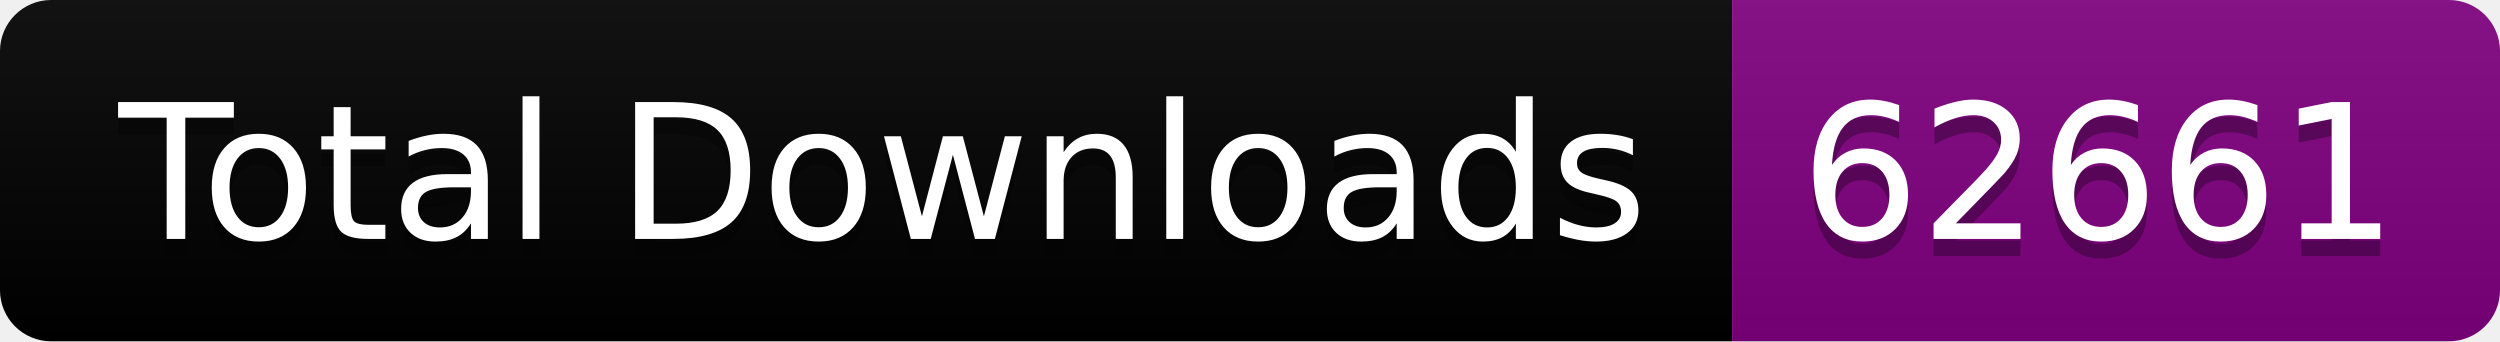
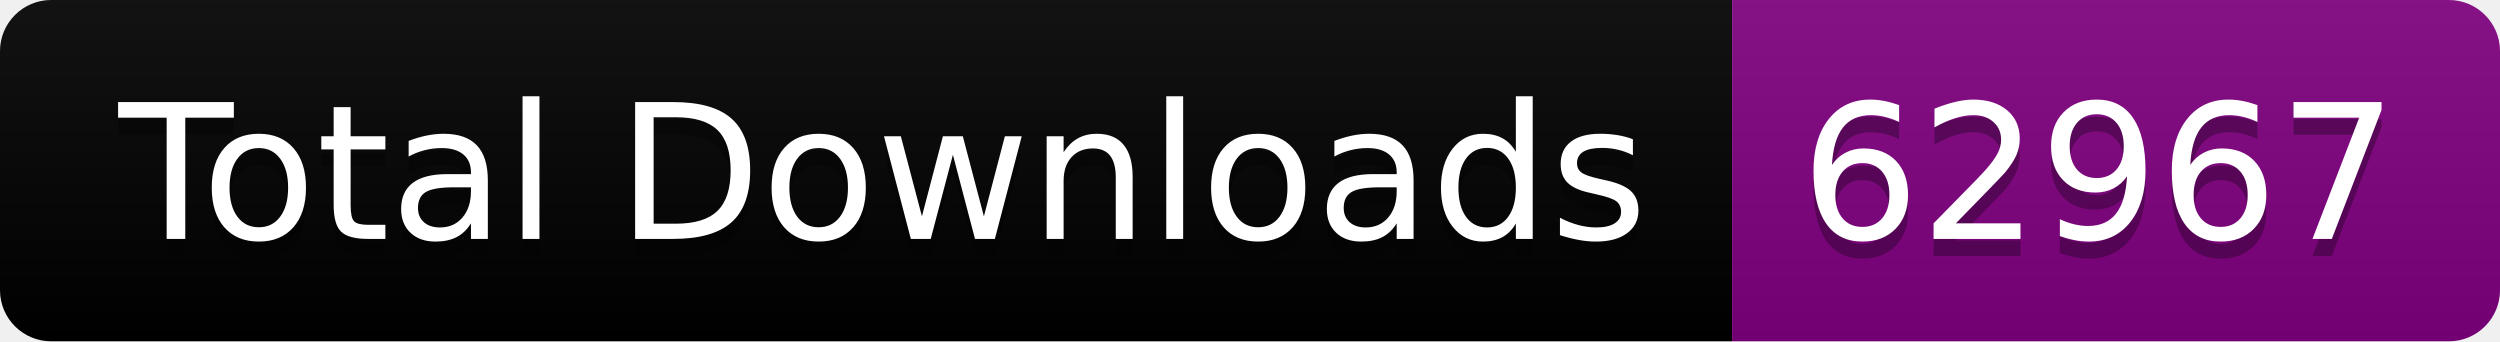
<svg xmlns="http://www.w3.org/2000/svg" width="146.5" height="20">
  <linearGradient id="smooth" x2="0" y2="100%">
    <stop offset="0" stop-color="#bbb" stop-opacity=".1" />
    <stop offset="1" stop-opacity=".1" />
  </linearGradient>
  <clipPath id="round">
    <rect width="146.5" height="20" rx="3" fill="#fff" />
  </clipPath>
  <g clip-path="url(#round)">
    <rect width="101.5" height="20" fill="black" />
    <rect x="101.5" width="45.0" height="20" fill="purple" />
    <rect width="146.5" height="20" fill="url(#smooth)" />
  </g>
  <g fill="#fff" text-anchor="middle" font-family="DejaVu Sans,Verdana,Geneva,sans-serif" font-size="110">
    <text x="517.5" y="150" fill="#010101" fill-opacity=".3" transform="scale(0.1)" textLength="915.0" lengthAdjust="spacing">Total Downloads</text>
    <text x="517.5" y="140" transform="scale(0.1)" textLength="915.0" lengthAdjust="spacing">Total Downloads</text>
-     <text x="1230.0" y="150" fill="#010101" fill-opacity=".3" transform="scale(0.1)" textLength="350.0" lengthAdjust="spacing">62661</text>
-     <text x="1230.0" y="140" transform="scale(0.1)" textLength="350.0" lengthAdjust="spacing">62661</text>
+     <text x="1230.0" y="150" fill="#010101" fill-opacity=".3" transform="scale(0.1)" textLength="350.0" lengthAdjust="spacing">62967</text>
+     <text x="1230.0" y="140" transform="scale(0.1)" textLength="350.0" lengthAdjust="spacing">62967</text>
  </g>
</svg>
